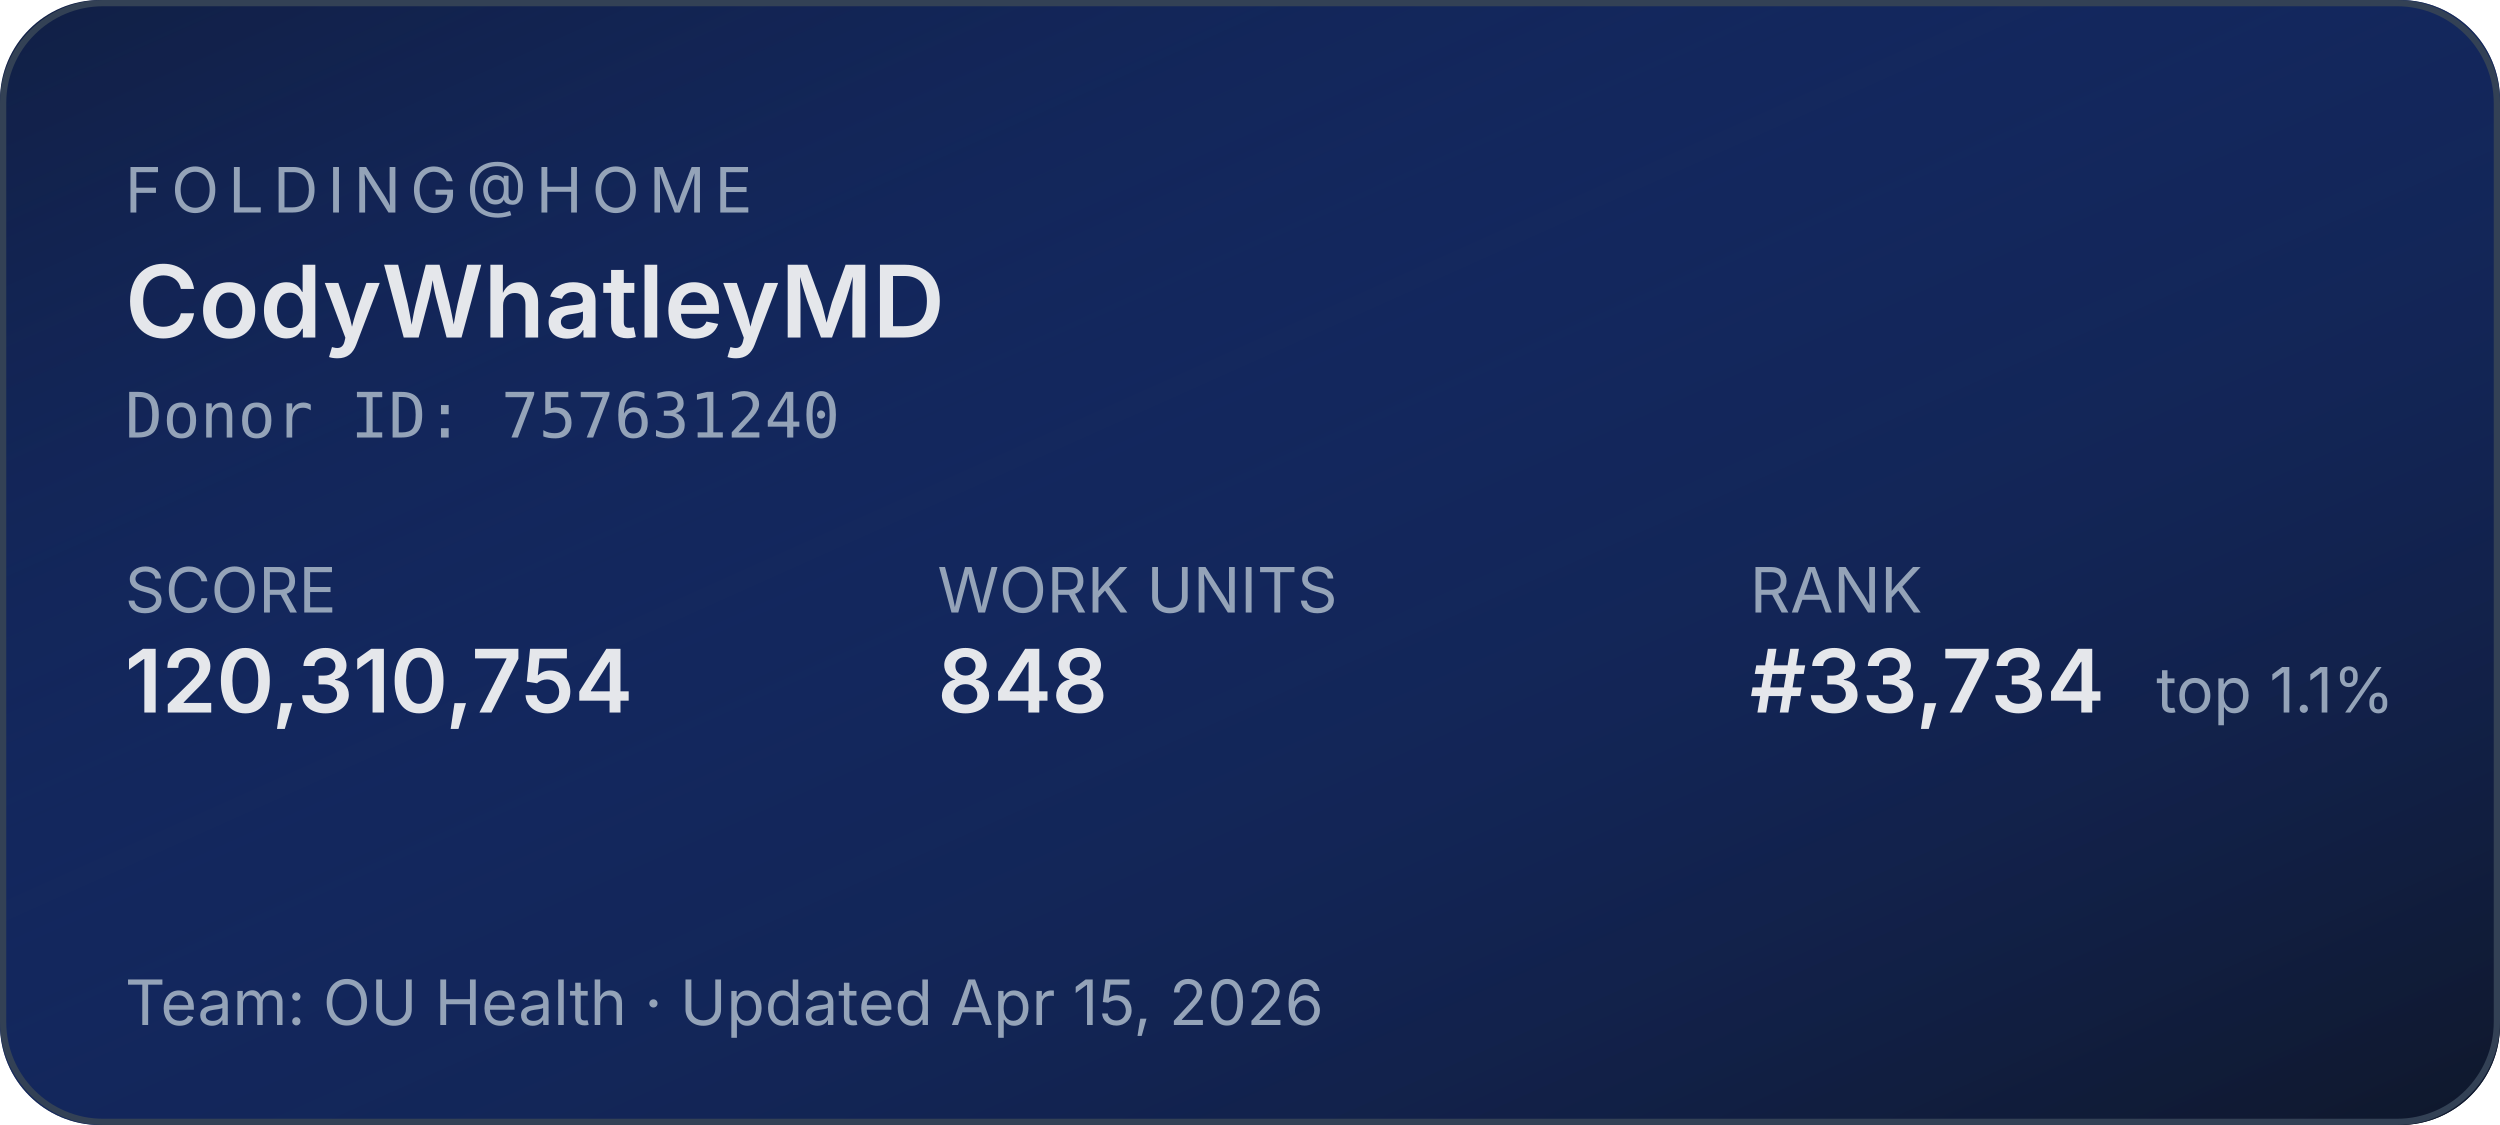
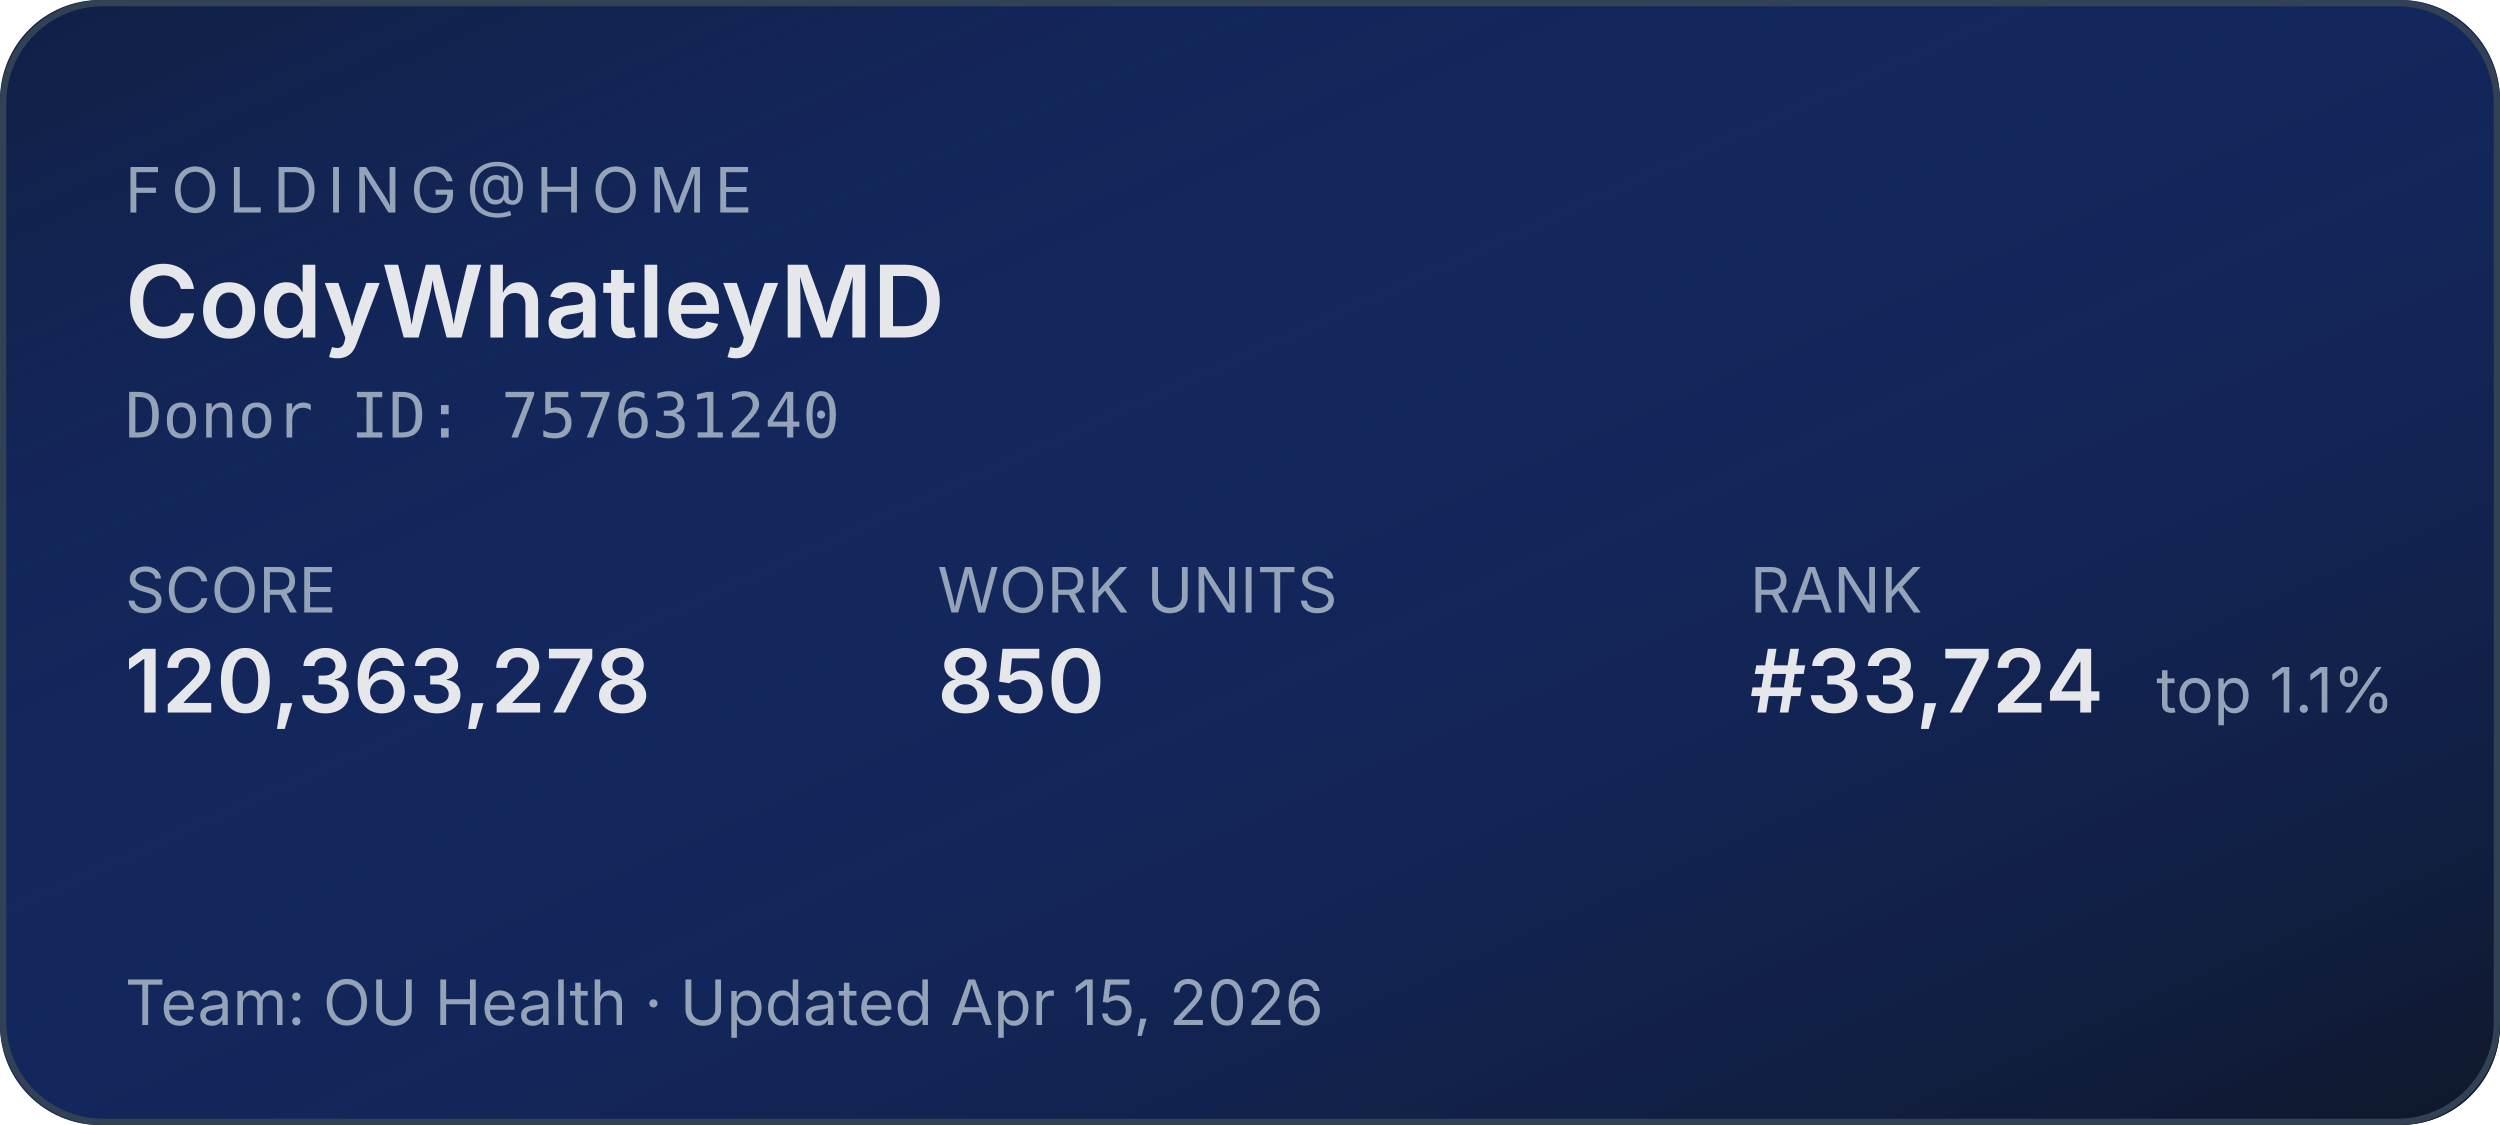
<svg xmlns="http://www.w3.org/2000/svg" width="400" height="180" role="img" aria-label="Folding@home stats for CodyWhatleyMD">
  <defs>
    <linearGradient id="bg" x1="0" y1="0" x2="1" y2="1">
      <stop offset="0%" stop-color="#1d4ed8" stop-opacity="0.15" />
      <stop offset="100%" stop-color="#0f172a" stop-opacity="1" />
    </linearGradient>
  </defs>
  <rect width="400" height="180" rx="16" fill="#0f172a" />
  <rect width="400" height="180" rx="16" fill="url(#bg)" />
  <rect x="0.5" y="0.5" width="399" height="179" rx="16" fill="none" stroke="#334155" stroke-width="1" />
  <g font-family="system-ui,-apple-system,sans-serif">
    <text x="20" y="34" fill="#94a3b8" font-size="10" letter-spacing="1.5" text-transform="uppercase">FOLDING@HOME</text>
    <text x="20" y="54" fill="#e5e7eb" font-size="16" font-weight="600">CodyWhatleyMD</text>
    <text x="20" y="70" fill="#94a3b8" font-size="10" font-family="ui-monospace,monospace">Donor ID: 757631240</text>
    <text x="20" y="98" fill="#94a3b8" font-size="10">SCORE</text>
-     <text x="20" y="114" fill="#e5e7eb" font-size="14" font-weight="600">120,310,754</text>
+     <text x="20" y="114" fill="#e5e7eb" font-size="14" font-weight="600">120,363,278</text>
    <text x="150" y="98" fill="#94a3b8" font-size="10">WORK UNITS</text>
-     <text x="150" y="114" fill="#e5e7eb" font-size="14" font-weight="600">848</text>
+     <text x="150" y="114" fill="#e5e7eb" font-size="14" font-weight="600">850</text>
    <text x="280" y="98" fill="#94a3b8" font-size="10">RANK</text>
-     <text x="280" y="114" fill="#e5e7eb" font-size="14" font-weight="600">#33,734</text>
+     <text x="280" y="114" fill="#e5e7eb" font-size="14" font-weight="600">#33,724</text>
    <text x="345" y="114" fill="#94a3b8" font-size="10">top 1.1%</text>
    <text x="20" y="164" fill="#94a3b8" font-size="10">Team: OU Health  ·  Updated Apr 15, 2026</text>
  </g>
</svg>
